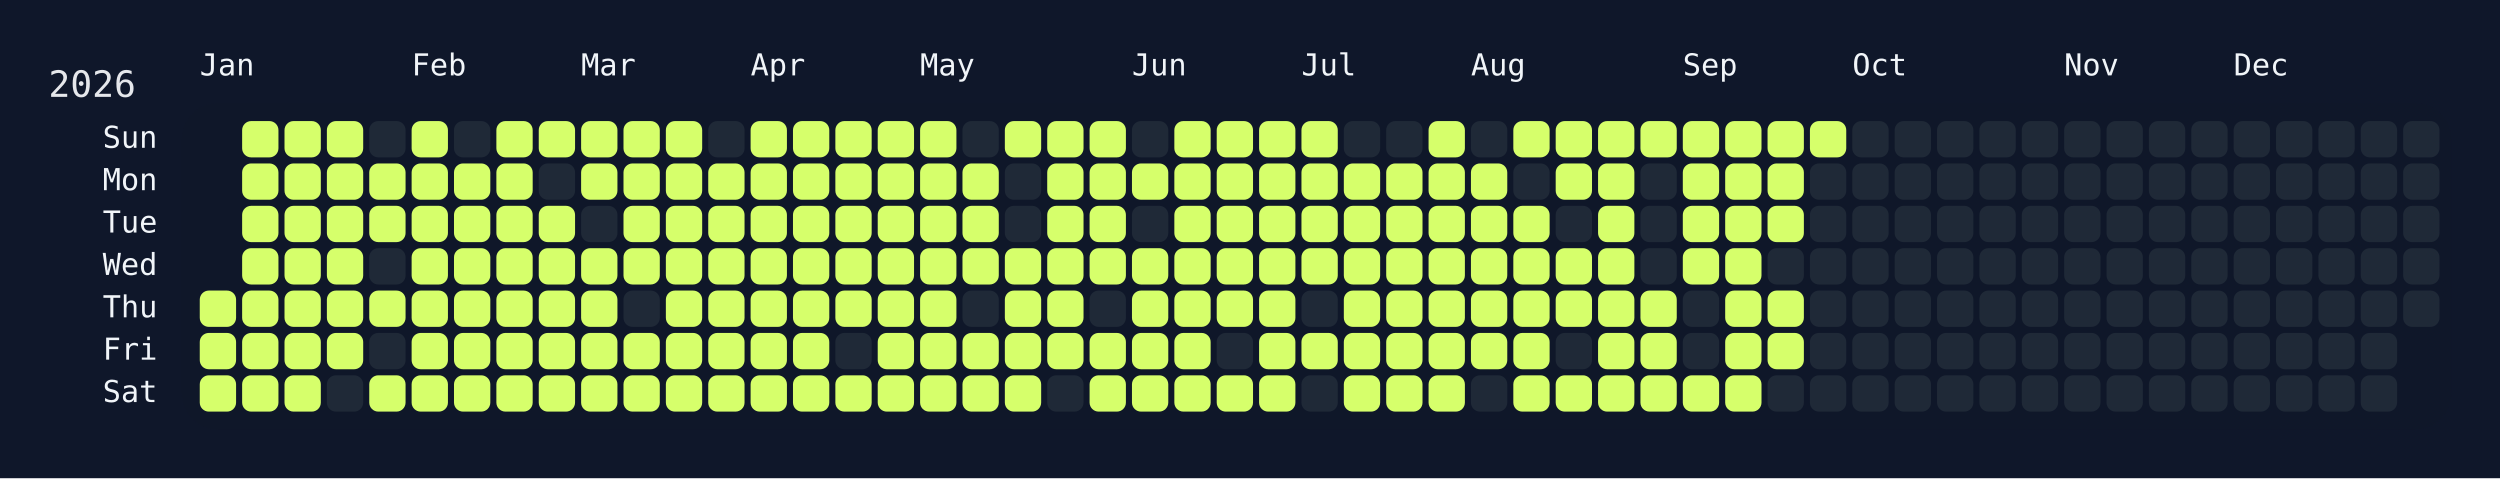
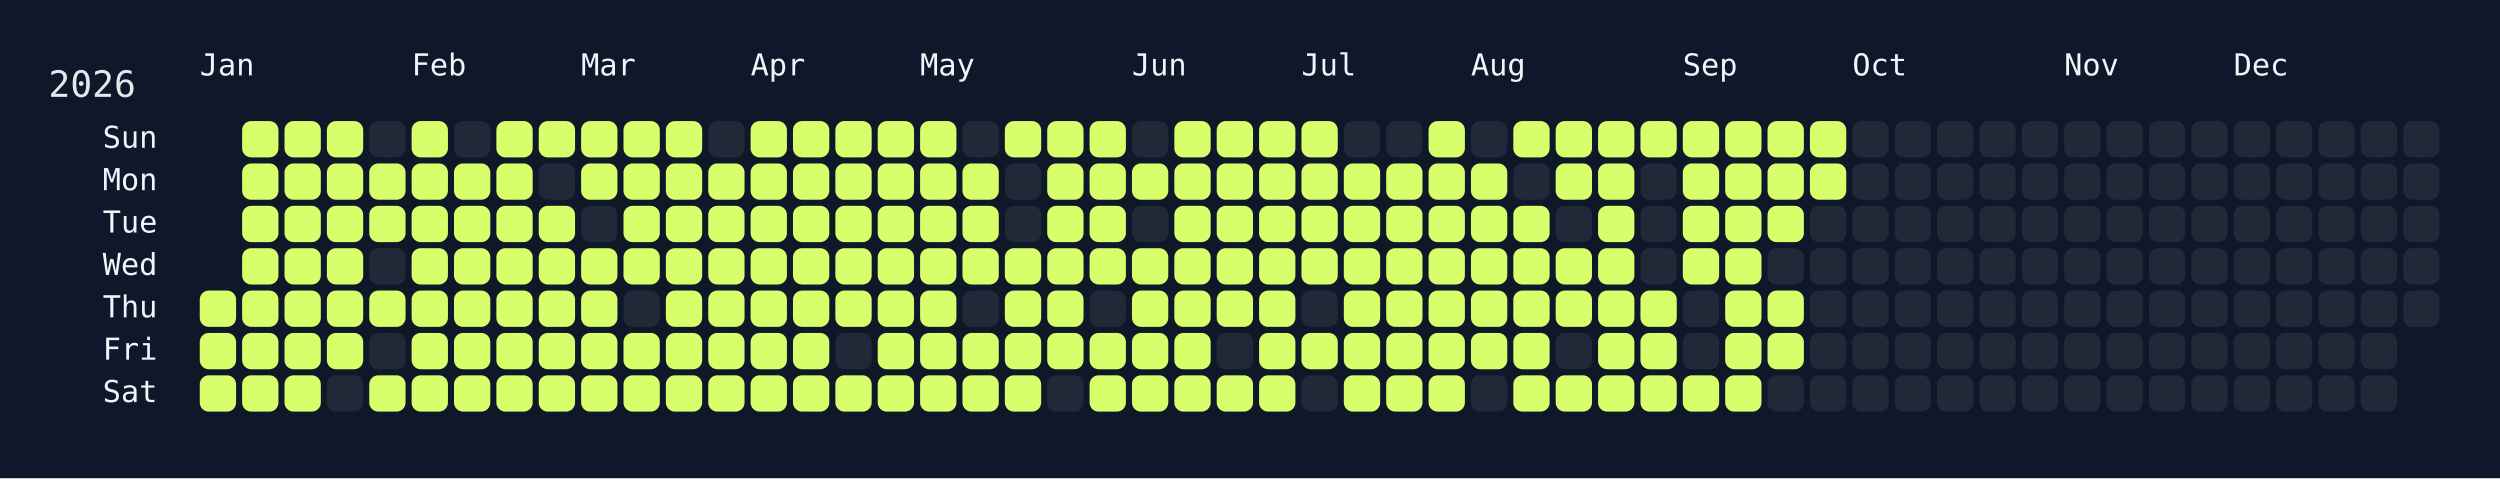
<svg xmlns="http://www.w3.org/2000/svg" width="826" height="158" viewBox="0 0 826 158">
  <rect width="826" height="158" fill="#0f172a" />
  <rect x="60" y="34" width="750" height="108" rx="12" ry="12" fill="rgba(15, 23, 42, 0.8)" />
  <text x="16" y="32" font-size="12" fill="#e5e7eb" font-family="JetBrains Mono, ui-monospace, SFMono-Regular, Menlo, Monaco, Consolas, monospace">2026</text>
  <text x="66" y="18" font-size="10" fill="#f1f5f9" font-family="JetBrains Mono, ui-monospace, SFMono-Regular, Menlo, Monaco, Consolas, monospace" dominant-baseline="hanging">Jan</text>
  <text x="136" y="18" font-size="10" fill="#f1f5f9" font-family="JetBrains Mono, ui-monospace, SFMono-Regular, Menlo, Monaco, Consolas, monospace" dominant-baseline="hanging">Feb</text>
  <text x="192" y="18" font-size="10" fill="#f1f5f9" font-family="JetBrains Mono, ui-monospace, SFMono-Regular, Menlo, Monaco, Consolas, monospace" dominant-baseline="hanging">Mar</text>
  <text x="248" y="18" font-size="10" fill="#f1f5f9" font-family="JetBrains Mono, ui-monospace, SFMono-Regular, Menlo, Monaco, Consolas, monospace" dominant-baseline="hanging">Apr</text>
  <text x="304" y="18" font-size="10" fill="#f1f5f9" font-family="JetBrains Mono, ui-monospace, SFMono-Regular, Menlo, Monaco, Consolas, monospace" dominant-baseline="hanging">May</text>
  <text x="374" y="18" font-size="10" fill="#f1f5f9" font-family="JetBrains Mono, ui-monospace, SFMono-Regular, Menlo, Monaco, Consolas, monospace" dominant-baseline="hanging">Jun</text>
  <text x="430" y="18" font-size="10" fill="#f1f5f9" font-family="JetBrains Mono, ui-monospace, SFMono-Regular, Menlo, Monaco, Consolas, monospace" dominant-baseline="hanging">Jul</text>
  <text x="486" y="18" font-size="10" fill="#f1f5f9" font-family="JetBrains Mono, ui-monospace, SFMono-Regular, Menlo, Monaco, Consolas, monospace" dominant-baseline="hanging">Aug</text>
  <text x="556" y="18" font-size="10" fill="#f1f5f9" font-family="JetBrains Mono, ui-monospace, SFMono-Regular, Menlo, Monaco, Consolas, monospace" dominant-baseline="hanging">Sep</text>
  <text x="612" y="18" font-size="10" fill="#f1f5f9" font-family="JetBrains Mono, ui-monospace, SFMono-Regular, Menlo, Monaco, Consolas, monospace" dominant-baseline="hanging">Oct</text>
  <text x="682" y="18" font-size="10" fill="#f1f5f9" font-family="JetBrains Mono, ui-monospace, SFMono-Regular, Menlo, Monaco, Consolas, monospace" dominant-baseline="hanging">Nov</text>
  <text x="738" y="18" font-size="10" fill="#f1f5f9" font-family="JetBrains Mono, ui-monospace, SFMono-Regular, Menlo, Monaco, Consolas, monospace" dominant-baseline="hanging">Dec</text>
  <text x="52" y="46.0" font-size="10" fill="#f1f5f9" font-family="JetBrains Mono, ui-monospace, SFMono-Regular, Menlo, Monaco, Consolas, monospace" text-anchor="end" dominant-baseline="middle">Sun</text>
  <text x="52" y="60.0" font-size="10" fill="#f1f5f9" font-family="JetBrains Mono, ui-monospace, SFMono-Regular, Menlo, Monaco, Consolas, monospace" text-anchor="end" dominant-baseline="middle">Mon</text>
  <text x="52" y="74.0" font-size="10" fill="#f1f5f9" font-family="JetBrains Mono, ui-monospace, SFMono-Regular, Menlo, Monaco, Consolas, monospace" text-anchor="end" dominant-baseline="middle">Tue</text>
  <text x="52" y="88.0" font-size="10" fill="#f1f5f9" font-family="JetBrains Mono, ui-monospace, SFMono-Regular, Menlo, Monaco, Consolas, monospace" text-anchor="end" dominant-baseline="middle">Wed</text>
  <text x="52" y="102.0" font-size="10" fill="#f1f5f9" font-family="JetBrains Mono, ui-monospace, SFMono-Regular, Menlo, Monaco, Consolas, monospace" text-anchor="end" dominant-baseline="middle">Thu</text>
  <text x="52" y="116.0" font-size="10" fill="#f1f5f9" font-family="JetBrains Mono, ui-monospace, SFMono-Regular, Menlo, Monaco, Consolas, monospace" text-anchor="end" dominant-baseline="middle">Fri</text>
  <text x="52" y="130.0" font-size="10" fill="#f1f5f9" font-family="JetBrains Mono, ui-monospace, SFMono-Regular, Menlo, Monaco, Consolas, monospace" text-anchor="end" dominant-baseline="middle">Sat</text>
  <g transform="translate(66,40)">
    <rect x="0" y="56" width="12" height="12" rx="3" ry="3" fill="#d6ff6b" data-date="2026-01-01" />
    <rect x="0" y="70" width="12" height="12" rx="3" ry="3" fill="#d6ff6b" data-date="2026-01-02" />
    <rect x="0" y="84" width="12" height="12" rx="3" ry="3" fill="#d6ff6b" data-date="2026-01-03" />
    <rect x="14" y="0" width="12" height="12" rx="3" ry="3" fill="#d6ff6b" data-date="2026-01-04" />
    <rect x="14" y="14" width="12" height="12" rx="3" ry="3" fill="#d6ff6b" data-date="2026-01-05" />
    <rect x="14" y="28" width="12" height="12" rx="3" ry="3" fill="#d6ff6b" data-date="2026-01-06" />
    <rect x="14" y="42" width="12" height="12" rx="3" ry="3" fill="#d6ff6b" data-date="2026-01-07" />
    <rect x="14" y="56" width="12" height="12" rx="3" ry="3" fill="#d6ff6b" data-date="2026-01-08" />
    <rect x="14" y="70" width="12" height="12" rx="3" ry="3" fill="#d6ff6b" data-date="2026-01-09" />
    <rect x="14" y="84" width="12" height="12" rx="3" ry="3" fill="#d6ff6b" data-date="2026-01-10" />
    <rect x="28" y="0" width="12" height="12" rx="3" ry="3" fill="#d6ff6b" data-date="2026-01-11" />
    <rect x="28" y="14" width="12" height="12" rx="3" ry="3" fill="#d6ff6b" data-date="2026-01-12" />
    <rect x="28" y="28" width="12" height="12" rx="3" ry="3" fill="#d6ff6b" data-date="2026-01-13" />
    <rect x="28" y="42" width="12" height="12" rx="3" ry="3" fill="#d6ff6b" data-date="2026-01-14" />
    <rect x="28" y="56" width="12" height="12" rx="3" ry="3" fill="#d6ff6b" data-date="2026-01-15" />
    <rect x="28" y="70" width="12" height="12" rx="3" ry="3" fill="#d6ff6b" data-date="2026-01-16" />
    <rect x="28" y="84" width="12" height="12" rx="3" ry="3" fill="#d6ff6b" data-date="2026-01-17" />
    <rect x="42" y="0" width="12" height="12" rx="3" ry="3" fill="#d6ff6b" data-date="2026-01-18" />
    <rect x="42" y="14" width="12" height="12" rx="3" ry="3" fill="#d6ff6b" data-date="2026-01-19" />
    <rect x="42" y="28" width="12" height="12" rx="3" ry="3" fill="#d6ff6b" data-date="2026-01-20" />
    <rect x="42" y="42" width="12" height="12" rx="3" ry="3" fill="#d6ff6b" data-date="2026-01-21" />
    <rect x="42" y="56" width="12" height="12" rx="3" ry="3" fill="#d6ff6b" data-date="2026-01-22" />
    <rect x="42" y="70" width="12" height="12" rx="3" ry="3" fill="#d6ff6b" data-date="2026-01-23" />
    <rect x="42" y="84" width="12" height="12" rx="3" ry="3" fill="#1f2937" data-date="2026-01-24" />
    <rect x="56" y="0" width="12" height="12" rx="3" ry="3" fill="#1f2937" data-date="2026-01-25" />
    <rect x="56" y="14" width="12" height="12" rx="3" ry="3" fill="#d6ff6b" data-date="2026-01-26" />
    <rect x="56" y="28" width="12" height="12" rx="3" ry="3" fill="#d6ff6b" data-date="2026-01-27" />
    <rect x="56" y="42" width="12" height="12" rx="3" ry="3" fill="#1f2937" data-date="2026-01-28" />
    <rect x="56" y="56" width="12" height="12" rx="3" ry="3" fill="#d6ff6b" data-date="2026-01-29" />
    <rect x="56" y="70" width="12" height="12" rx="3" ry="3" fill="#1f2937" data-date="2026-01-30" />
    <rect x="56" y="84" width="12" height="12" rx="3" ry="3" fill="#d6ff6b" data-date="2026-01-31" />
    <rect x="70" y="0" width="12" height="12" rx="3" ry="3" fill="#d6ff6b" data-date="2026-02-01" />
    <rect x="70" y="14" width="12" height="12" rx="3" ry="3" fill="#d6ff6b" data-date="2026-02-02" />
    <rect x="70" y="28" width="12" height="12" rx="3" ry="3" fill="#d6ff6b" data-date="2026-02-03" />
    <rect x="70" y="42" width="12" height="12" rx="3" ry="3" fill="#d6ff6b" data-date="2026-02-04" />
    <rect x="70" y="56" width="12" height="12" rx="3" ry="3" fill="#d6ff6b" data-date="2026-02-05" />
    <rect x="70" y="70" width="12" height="12" rx="3" ry="3" fill="#d6ff6b" data-date="2026-02-06" />
    <rect x="70" y="84" width="12" height="12" rx="3" ry="3" fill="#d6ff6b" data-date="2026-02-07" />
    <rect x="84" y="0" width="12" height="12" rx="3" ry="3" fill="#1f2937" data-date="2026-02-08" />
    <rect x="84" y="14" width="12" height="12" rx="3" ry="3" fill="#d6ff6b" data-date="2026-02-09" />
    <rect x="84" y="28" width="12" height="12" rx="3" ry="3" fill="#d6ff6b" data-date="2026-02-10" />
    <rect x="84" y="42" width="12" height="12" rx="3" ry="3" fill="#d6ff6b" data-date="2026-02-11" />
    <rect x="84" y="56" width="12" height="12" rx="3" ry="3" fill="#d6ff6b" data-date="2026-02-12" />
    <rect x="84" y="70" width="12" height="12" rx="3" ry="3" fill="#d6ff6b" data-date="2026-02-13" />
    <rect x="84" y="84" width="12" height="12" rx="3" ry="3" fill="#d6ff6b" data-date="2026-02-14" />
    <rect x="98" y="0" width="12" height="12" rx="3" ry="3" fill="#d6ff6b" data-date="2026-02-15" />
    <rect x="98" y="14" width="12" height="12" rx="3" ry="3" fill="#d6ff6b" data-date="2026-02-16" />
    <rect x="98" y="28" width="12" height="12" rx="3" ry="3" fill="#d6ff6b" data-date="2026-02-17" />
    <rect x="98" y="42" width="12" height="12" rx="3" ry="3" fill="#d6ff6b" data-date="2026-02-18" />
    <rect x="98" y="56" width="12" height="12" rx="3" ry="3" fill="#d6ff6b" data-date="2026-02-19" />
    <rect x="98" y="70" width="12" height="12" rx="3" ry="3" fill="#d6ff6b" data-date="2026-02-20" />
    <rect x="98" y="84" width="12" height="12" rx="3" ry="3" fill="#d6ff6b" data-date="2026-02-21" />
    <rect x="112" y="0" width="12" height="12" rx="3" ry="3" fill="#d6ff6b" data-date="2026-02-22" />
    <rect x="112" y="14" width="12" height="12" rx="3" ry="3" fill="#1f2937" data-date="2026-02-23" />
    <rect x="112" y="28" width="12" height="12" rx="3" ry="3" fill="#d6ff6b" data-date="2026-02-24" />
    <rect x="112" y="42" width="12" height="12" rx="3" ry="3" fill="#d6ff6b" data-date="2026-02-25" />
    <rect x="112" y="56" width="12" height="12" rx="3" ry="3" fill="#d6ff6b" data-date="2026-02-26" />
    <rect x="112" y="70" width="12" height="12" rx="3" ry="3" fill="#d6ff6b" data-date="2026-02-27" />
    <rect x="112" y="84" width="12" height="12" rx="3" ry="3" fill="#d6ff6b" data-date="2026-02-28" />
    <rect x="126" y="0" width="12" height="12" rx="3" ry="3" fill="#d6ff6b" data-date="2026-03-01" />
    <rect x="126" y="14" width="12" height="12" rx="3" ry="3" fill="#d6ff6b" data-date="2026-03-02" />
    <rect x="126" y="28" width="12" height="12" rx="3" ry="3" fill="#1f2937" data-date="2026-03-03" />
    <rect x="126" y="42" width="12" height="12" rx="3" ry="3" fill="#d6ff6b" data-date="2026-03-04" />
    <rect x="126" y="56" width="12" height="12" rx="3" ry="3" fill="#d6ff6b" data-date="2026-03-05" />
    <rect x="126" y="70" width="12" height="12" rx="3" ry="3" fill="#d6ff6b" data-date="2026-03-06" />
    <rect x="126" y="84" width="12" height="12" rx="3" ry="3" fill="#d6ff6b" data-date="2026-03-07" />
    <rect x="140" y="0" width="12" height="12" rx="3" ry="3" fill="#d6ff6b" data-date="2026-03-08" />
    <rect x="140" y="14" width="12" height="12" rx="3" ry="3" fill="#d6ff6b" data-date="2026-03-09" />
    <rect x="140" y="28" width="12" height="12" rx="3" ry="3" fill="#d6ff6b" data-date="2026-03-10" />
    <rect x="140" y="42" width="12" height="12" rx="3" ry="3" fill="#d6ff6b" data-date="2026-03-11" />
    <rect x="140" y="56" width="12" height="12" rx="3" ry="3" fill="#1f2937" data-date="2026-03-12" />
    <rect x="140" y="70" width="12" height="12" rx="3" ry="3" fill="#d6ff6b" data-date="2026-03-13" />
    <rect x="140" y="84" width="12" height="12" rx="3" ry="3" fill="#d6ff6b" data-date="2026-03-14" />
    <rect x="154" y="0" width="12" height="12" rx="3" ry="3" fill="#d6ff6b" data-date="2026-03-15" />
    <rect x="154" y="14" width="12" height="12" rx="3" ry="3" fill="#d6ff6b" data-date="2026-03-16" />
    <rect x="154" y="28" width="12" height="12" rx="3" ry="3" fill="#d6ff6b" data-date="2026-03-17" />
    <rect x="154" y="42" width="12" height="12" rx="3" ry="3" fill="#d6ff6b" data-date="2026-03-18" />
    <rect x="154" y="56" width="12" height="12" rx="3" ry="3" fill="#d6ff6b" data-date="2026-03-19" />
    <rect x="154" y="70" width="12" height="12" rx="3" ry="3" fill="#d6ff6b" data-date="2026-03-20" />
    <rect x="154" y="84" width="12" height="12" rx="3" ry="3" fill="#d6ff6b" data-date="2026-03-21" />
    <rect x="168" y="0" width="12" height="12" rx="3" ry="3" fill="#1f2937" data-date="2026-03-22" />
    <rect x="168" y="14" width="12" height="12" rx="3" ry="3" fill="#d6ff6b" data-date="2026-03-23" />
    <rect x="168" y="28" width="12" height="12" rx="3" ry="3" fill="#d6ff6b" data-date="2026-03-24" />
    <rect x="168" y="42" width="12" height="12" rx="3" ry="3" fill="#d6ff6b" data-date="2026-03-25" />
    <rect x="168" y="56" width="12" height="12" rx="3" ry="3" fill="#d6ff6b" data-date="2026-03-26" />
    <rect x="168" y="70" width="12" height="12" rx="3" ry="3" fill="#d6ff6b" data-date="2026-03-27" />
    <rect x="168" y="84" width="12" height="12" rx="3" ry="3" fill="#d6ff6b" data-date="2026-03-28" />
    <rect x="182" y="0" width="12" height="12" rx="3" ry="3" fill="#d6ff6b" data-date="2026-03-29" />
    <rect x="182" y="14" width="12" height="12" rx="3" ry="3" fill="#d6ff6b" data-date="2026-03-30" />
    <rect x="182" y="28" width="12" height="12" rx="3" ry="3" fill="#d6ff6b" data-date="2026-03-31" />
    <rect x="182" y="42" width="12" height="12" rx="3" ry="3" fill="#d6ff6b" data-date="2026-04-01" />
    <rect x="182" y="56" width="12" height="12" rx="3" ry="3" fill="#d6ff6b" data-date="2026-04-02" />
    <rect x="182" y="70" width="12" height="12" rx="3" ry="3" fill="#d6ff6b" data-date="2026-04-03" />
    <rect x="182" y="84" width="12" height="12" rx="3" ry="3" fill="#d6ff6b" data-date="2026-04-04" />
    <rect x="196" y="0" width="12" height="12" rx="3" ry="3" fill="#d6ff6b" data-date="2026-04-05" />
    <rect x="196" y="14" width="12" height="12" rx="3" ry="3" fill="#d6ff6b" data-date="2026-04-06" />
    <rect x="196" y="28" width="12" height="12" rx="3" ry="3" fill="#d6ff6b" data-date="2026-04-07" />
    <rect x="196" y="42" width="12" height="12" rx="3" ry="3" fill="#d6ff6b" data-date="2026-04-08" />
    <rect x="196" y="56" width="12" height="12" rx="3" ry="3" fill="#d6ff6b" data-date="2026-04-09" />
    <rect x="196" y="70" width="12" height="12" rx="3" ry="3" fill="#d6ff6b" data-date="2026-04-10" />
    <rect x="196" y="84" width="12" height="12" rx="3" ry="3" fill="#d6ff6b" data-date="2026-04-11" />
    <rect x="210" y="0" width="12" height="12" rx="3" ry="3" fill="#d6ff6b" data-date="2026-04-12" />
    <rect x="210" y="14" width="12" height="12" rx="3" ry="3" fill="#d6ff6b" data-date="2026-04-13" />
    <rect x="210" y="28" width="12" height="12" rx="3" ry="3" fill="#d6ff6b" data-date="2026-04-14" />
    <rect x="210" y="42" width="12" height="12" rx="3" ry="3" fill="#d6ff6b" data-date="2026-04-15" />
    <rect x="210" y="56" width="12" height="12" rx="3" ry="3" fill="#d6ff6b" data-date="2026-04-16" />
    <rect x="210" y="70" width="12" height="12" rx="3" ry="3" fill="#1f2937" data-date="2026-04-17" />
    <rect x="210" y="84" width="12" height="12" rx="3" ry="3" fill="#d6ff6b" data-date="2026-04-18" />
    <rect x="224" y="0" width="12" height="12" rx="3" ry="3" fill="#d6ff6b" data-date="2026-04-19" />
    <rect x="224" y="14" width="12" height="12" rx="3" ry="3" fill="#d6ff6b" data-date="2026-04-20" />
    <rect x="224" y="28" width="12" height="12" rx="3" ry="3" fill="#d6ff6b" data-date="2026-04-21" />
    <rect x="224" y="42" width="12" height="12" rx="3" ry="3" fill="#d6ff6b" data-date="2026-04-22" />
    <rect x="224" y="56" width="12" height="12" rx="3" ry="3" fill="#d6ff6b" data-date="2026-04-23" />
    <rect x="224" y="70" width="12" height="12" rx="3" ry="3" fill="#d6ff6b" data-date="2026-04-24" />
    <rect x="224" y="84" width="12" height="12" rx="3" ry="3" fill="#d6ff6b" data-date="2026-04-25" />
    <rect x="238" y="0" width="12" height="12" rx="3" ry="3" fill="#d6ff6b" data-date="2026-04-26" />
    <rect x="238" y="14" width="12" height="12" rx="3" ry="3" fill="#d6ff6b" data-date="2026-04-27" />
    <rect x="238" y="28" width="12" height="12" rx="3" ry="3" fill="#d6ff6b" data-date="2026-04-28" />
    <rect x="238" y="42" width="12" height="12" rx="3" ry="3" fill="#d6ff6b" data-date="2026-04-29" />
    <rect x="238" y="56" width="12" height="12" rx="3" ry="3" fill="#d6ff6b" data-date="2026-04-30" />
    <rect x="238" y="70" width="12" height="12" rx="3" ry="3" fill="#d6ff6b" data-date="2026-05-01" />
    <rect x="238" y="84" width="12" height="12" rx="3" ry="3" fill="#d6ff6b" data-date="2026-05-02" />
    <rect x="252" y="0" width="12" height="12" rx="3" ry="3" fill="#1f2937" data-date="2026-05-03" />
    <rect x="252" y="14" width="12" height="12" rx="3" ry="3" fill="#d6ff6b" data-date="2026-05-04" />
    <rect x="252" y="28" width="12" height="12" rx="3" ry="3" fill="#d6ff6b" data-date="2026-05-05" />
    <rect x="252" y="42" width="12" height="12" rx="3" ry="3" fill="#d6ff6b" data-date="2026-05-06" />
    <rect x="252" y="56" width="12" height="12" rx="3" ry="3" fill="#1f2937" data-date="2026-05-07" />
    <rect x="252" y="70" width="12" height="12" rx="3" ry="3" fill="#d6ff6b" data-date="2026-05-08" />
    <rect x="252" y="84" width="12" height="12" rx="3" ry="3" fill="#d6ff6b" data-date="2026-05-09" />
    <rect x="266" y="0" width="12" height="12" rx="3" ry="3" fill="#d6ff6b" data-date="2026-05-10" />
    <rect x="266" y="14" width="12" height="12" rx="3" ry="3" fill="#1f2937" data-date="2026-05-11" />
    <rect x="266" y="28" width="12" height="12" rx="3" ry="3" fill="#1f2937" data-date="2026-05-12" />
    <rect x="266" y="42" width="12" height="12" rx="3" ry="3" fill="#d6ff6b" data-date="2026-05-13" />
    <rect x="266" y="56" width="12" height="12" rx="3" ry="3" fill="#d6ff6b" data-date="2026-05-14" />
    <rect x="266" y="70" width="12" height="12" rx="3" ry="3" fill="#d6ff6b" data-date="2026-05-15" />
    <rect x="266" y="84" width="12" height="12" rx="3" ry="3" fill="#d6ff6b" data-date="2026-05-16" />
    <rect x="280" y="0" width="12" height="12" rx="3" ry="3" fill="#d6ff6b" data-date="2026-05-17" />
    <rect x="280" y="14" width="12" height="12" rx="3" ry="3" fill="#d6ff6b" data-date="2026-05-18" />
    <rect x="280" y="28" width="12" height="12" rx="3" ry="3" fill="#d6ff6b" data-date="2026-05-19" />
    <rect x="280" y="42" width="12" height="12" rx="3" ry="3" fill="#d6ff6b" data-date="2026-05-20" />
    <rect x="280" y="56" width="12" height="12" rx="3" ry="3" fill="#d6ff6b" data-date="2026-05-21" />
    <rect x="280" y="70" width="12" height="12" rx="3" ry="3" fill="#d6ff6b" data-date="2026-05-22" />
    <rect x="280" y="84" width="12" height="12" rx="3" ry="3" fill="#1f2937" data-date="2026-05-23" />
    <rect x="294" y="0" width="12" height="12" rx="3" ry="3" fill="#d6ff6b" data-date="2026-05-24" />
    <rect x="294" y="14" width="12" height="12" rx="3" ry="3" fill="#d6ff6b" data-date="2026-05-25" />
    <rect x="294" y="28" width="12" height="12" rx="3" ry="3" fill="#d6ff6b" data-date="2026-05-26" />
    <rect x="294" y="42" width="12" height="12" rx="3" ry="3" fill="#d6ff6b" data-date="2026-05-27" />
    <rect x="294" y="56" width="12" height="12" rx="3" ry="3" fill="#1f2937" data-date="2026-05-28" />
    <rect x="294" y="70" width="12" height="12" rx="3" ry="3" fill="#d6ff6b" data-date="2026-05-29" />
    <rect x="294" y="84" width="12" height="12" rx="3" ry="3" fill="#d6ff6b" data-date="2026-05-30" />
    <rect x="308" y="0" width="12" height="12" rx="3" ry="3" fill="#1f2937" data-date="2026-05-31" />
    <rect x="308" y="14" width="12" height="12" rx="3" ry="3" fill="#d6ff6b" data-date="2026-06-01" />
    <rect x="308" y="28" width="12" height="12" rx="3" ry="3" fill="#1f2937" data-date="2026-06-02" />
    <rect x="308" y="42" width="12" height="12" rx="3" ry="3" fill="#d6ff6b" data-date="2026-06-03" />
    <rect x="308" y="56" width="12" height="12" rx="3" ry="3" fill="#d6ff6b" data-date="2026-06-04" />
    <rect x="308" y="70" width="12" height="12" rx="3" ry="3" fill="#d6ff6b" data-date="2026-06-05" />
    <rect x="308" y="84" width="12" height="12" rx="3" ry="3" fill="#d6ff6b" data-date="2026-06-06" />
    <rect x="322" y="0" width="12" height="12" rx="3" ry="3" fill="#d6ff6b" data-date="2026-06-07" />
    <rect x="322" y="14" width="12" height="12" rx="3" ry="3" fill="#d6ff6b" data-date="2026-06-08" />
    <rect x="322" y="28" width="12" height="12" rx="3" ry="3" fill="#d6ff6b" data-date="2026-06-09" />
    <rect x="322" y="42" width="12" height="12" rx="3" ry="3" fill="#d6ff6b" data-date="2026-06-10" />
    <rect x="322" y="56" width="12" height="12" rx="3" ry="3" fill="#d6ff6b" data-date="2026-06-11" />
    <rect x="322" y="70" width="12" height="12" rx="3" ry="3" fill="#d6ff6b" data-date="2026-06-12" />
    <rect x="322" y="84" width="12" height="12" rx="3" ry="3" fill="#d6ff6b" data-date="2026-06-13" />
    <rect x="336" y="0" width="12" height="12" rx="3" ry="3" fill="#d6ff6b" data-date="2026-06-14" />
    <rect x="336" y="14" width="12" height="12" rx="3" ry="3" fill="#d6ff6b" data-date="2026-06-15" />
    <rect x="336" y="28" width="12" height="12" rx="3" ry="3" fill="#d6ff6b" data-date="2026-06-16" />
    <rect x="336" y="42" width="12" height="12" rx="3" ry="3" fill="#d6ff6b" data-date="2026-06-17" />
    <rect x="336" y="56" width="12" height="12" rx="3" ry="3" fill="#d6ff6b" data-date="2026-06-18" />
    <rect x="336" y="70" width="12" height="12" rx="3" ry="3" fill="#1f2937" data-date="2026-06-19" />
    <rect x="336" y="84" width="12" height="12" rx="3" ry="3" fill="#d6ff6b" data-date="2026-06-20" />
    <rect x="350" y="0" width="12" height="12" rx="3" ry="3" fill="#d6ff6b" data-date="2026-06-21" />
    <rect x="350" y="14" width="12" height="12" rx="3" ry="3" fill="#d6ff6b" data-date="2026-06-22" />
    <rect x="350" y="28" width="12" height="12" rx="3" ry="3" fill="#d6ff6b" data-date="2026-06-23" />
    <rect x="350" y="42" width="12" height="12" rx="3" ry="3" fill="#d6ff6b" data-date="2026-06-24" />
    <rect x="350" y="56" width="12" height="12" rx="3" ry="3" fill="#d6ff6b" data-date="2026-06-25" />
    <rect x="350" y="70" width="12" height="12" rx="3" ry="3" fill="#d6ff6b" data-date="2026-06-26" />
    <rect x="350" y="84" width="12" height="12" rx="3" ry="3" fill="#d6ff6b" data-date="2026-06-27" />
    <rect x="364" y="0" width="12" height="12" rx="3" ry="3" fill="#d6ff6b" data-date="2026-06-28" />
    <rect x="364" y="14" width="12" height="12" rx="3" ry="3" fill="#d6ff6b" data-date="2026-06-29" />
    <rect x="364" y="28" width="12" height="12" rx="3" ry="3" fill="#d6ff6b" data-date="2026-06-30" />
    <rect x="364" y="42" width="12" height="12" rx="3" ry="3" fill="#d6ff6b" data-date="2026-07-01" />
    <rect x="364" y="56" width="12" height="12" rx="3" ry="3" fill="#1f2937" data-date="2026-07-02" />
    <rect x="364" y="70" width="12" height="12" rx="3" ry="3" fill="#d6ff6b" data-date="2026-07-03" />
    <rect x="364" y="84" width="12" height="12" rx="3" ry="3" fill="#1f2937" data-date="2026-07-04" />
    <rect x="378" y="0" width="12" height="12" rx="3" ry="3" fill="#1f2937" data-date="2026-07-05" />
    <rect x="378" y="14" width="12" height="12" rx="3" ry="3" fill="#d6ff6b" data-date="2026-07-06" />
    <rect x="378" y="28" width="12" height="12" rx="3" ry="3" fill="#d6ff6b" data-date="2026-07-07" />
    <rect x="378" y="42" width="12" height="12" rx="3" ry="3" fill="#d6ff6b" data-date="2026-07-08" />
    <rect x="378" y="56" width="12" height="12" rx="3" ry="3" fill="#d6ff6b" data-date="2026-07-09" />
    <rect x="378" y="70" width="12" height="12" rx="3" ry="3" fill="#d6ff6b" data-date="2026-07-10" />
    <rect x="378" y="84" width="12" height="12" rx="3" ry="3" fill="#d6ff6b" data-date="2026-07-11" />
    <rect x="392" y="0" width="12" height="12" rx="3" ry="3" fill="#1f2937" data-date="2026-07-12" />
    <rect x="392" y="14" width="12" height="12" rx="3" ry="3" fill="#d6ff6b" data-date="2026-07-13" />
    <rect x="392" y="28" width="12" height="12" rx="3" ry="3" fill="#d6ff6b" data-date="2026-07-14" />
    <rect x="392" y="42" width="12" height="12" rx="3" ry="3" fill="#d6ff6b" data-date="2026-07-15" />
    <rect x="392" y="56" width="12" height="12" rx="3" ry="3" fill="#d6ff6b" data-date="2026-07-16" />
    <rect x="392" y="70" width="12" height="12" rx="3" ry="3" fill="#d6ff6b" data-date="2026-07-17" />
    <rect x="392" y="84" width="12" height="12" rx="3" ry="3" fill="#d6ff6b" data-date="2026-07-18" />
    <rect x="406" y="0" width="12" height="12" rx="3" ry="3" fill="#d6ff6b" data-date="2026-07-19" />
    <rect x="406" y="14" width="12" height="12" rx="3" ry="3" fill="#d6ff6b" data-date="2026-07-20" />
    <rect x="406" y="28" width="12" height="12" rx="3" ry="3" fill="#d6ff6b" data-date="2026-07-21" />
    <rect x="406" y="42" width="12" height="12" rx="3" ry="3" fill="#d6ff6b" data-date="2026-07-22" />
    <rect x="406" y="56" width="12" height="12" rx="3" ry="3" fill="#d6ff6b" data-date="2026-07-23" />
    <rect x="406" y="70" width="12" height="12" rx="3" ry="3" fill="#d6ff6b" data-date="2026-07-24" />
    <rect x="406" y="84" width="12" height="12" rx="3" ry="3" fill="#d6ff6b" data-date="2026-07-25" />
    <rect x="420" y="0" width="12" height="12" rx="3" ry="3" fill="#1f2937" data-date="2026-07-26" />
    <rect x="420" y="14" width="12" height="12" rx="3" ry="3" fill="#d6ff6b" data-date="2026-07-27" />
    <rect x="420" y="28" width="12" height="12" rx="3" ry="3" fill="#d6ff6b" data-date="2026-07-28" />
    <rect x="420" y="42" width="12" height="12" rx="3" ry="3" fill="#d6ff6b" data-date="2026-07-29" />
    <rect x="420" y="56" width="12" height="12" rx="3" ry="3" fill="#d6ff6b" data-date="2026-07-30" />
    <rect x="420" y="70" width="12" height="12" rx="3" ry="3" fill="#d6ff6b" data-date="2026-07-31" />
    <rect x="420" y="84" width="12" height="12" rx="3" ry="3" fill="#1f2937" data-date="2026-08-01" />
    <rect x="434" y="0" width="12" height="12" rx="3" ry="3" fill="#d6ff6b" data-date="2026-08-02" />
    <rect x="434" y="14" width="12" height="12" rx="3" ry="3" fill="#1f2937" data-date="2026-08-03" />
    <rect x="434" y="28" width="12" height="12" rx="3" ry="3" fill="#d6ff6b" data-date="2026-08-04" />
    <rect x="434" y="42" width="12" height="12" rx="3" ry="3" fill="#d6ff6b" data-date="2026-08-05" />
    <rect x="434" y="56" width="12" height="12" rx="3" ry="3" fill="#d6ff6b" data-date="2026-08-06" />
    <rect x="434" y="70" width="12" height="12" rx="3" ry="3" fill="#d6ff6b" data-date="2026-08-07" />
    <rect x="434" y="84" width="12" height="12" rx="3" ry="3" fill="#d6ff6b" data-date="2026-08-08" />
    <rect x="448" y="0" width="12" height="12" rx="3" ry="3" fill="#d6ff6b" data-date="2026-08-09" />
    <rect x="448" y="14" width="12" height="12" rx="3" ry="3" fill="#d6ff6b" data-date="2026-08-10" />
    <rect x="448" y="28" width="12" height="12" rx="3" ry="3" fill="#1f2937" data-date="2026-08-11" />
    <rect x="448" y="42" width="12" height="12" rx="3" ry="3" fill="#d6ff6b" data-date="2026-08-12" />
    <rect x="448" y="56" width="12" height="12" rx="3" ry="3" fill="#d6ff6b" data-date="2026-08-13" />
    <rect x="448" y="70" width="12" height="12" rx="3" ry="3" fill="#1f2937" data-date="2026-08-14" />
    <rect x="448" y="84" width="12" height="12" rx="3" ry="3" fill="#d6ff6b" data-date="2026-08-15" />
    <rect x="462" y="0" width="12" height="12" rx="3" ry="3" fill="#d6ff6b" data-date="2026-08-16" />
    <rect x="462" y="14" width="12" height="12" rx="3" ry="3" fill="#d6ff6b" data-date="2026-08-17" />
    <rect x="462" y="28" width="12" height="12" rx="3" ry="3" fill="#d6ff6b" data-date="2026-08-18" />
    <rect x="462" y="42" width="12" height="12" rx="3" ry="3" fill="#d6ff6b" data-date="2026-08-19" />
    <rect x="462" y="56" width="12" height="12" rx="3" ry="3" fill="#d6ff6b" data-date="2026-08-20" />
    <rect x="462" y="70" width="12" height="12" rx="3" ry="3" fill="#d6ff6b" data-date="2026-08-21" />
    <rect x="462" y="84" width="12" height="12" rx="3" ry="3" fill="#d6ff6b" data-date="2026-08-22" />
    <rect x="476" y="0" width="12" height="12" rx="3" ry="3" fill="#d6ff6b" data-date="2026-08-23" />
    <rect x="476" y="14" width="12" height="12" rx="3" ry="3" fill="#1f2937" data-date="2026-08-24" />
    <rect x="476" y="28" width="12" height="12" rx="3" ry="3" fill="#1f2937" data-date="2026-08-25" />
    <rect x="476" y="42" width="12" height="12" rx="3" ry="3" fill="#1f2937" data-date="2026-08-26" />
    <rect x="476" y="56" width="12" height="12" rx="3" ry="3" fill="#d6ff6b" data-date="2026-08-27" />
    <rect x="476" y="70" width="12" height="12" rx="3" ry="3" fill="#d6ff6b" data-date="2026-08-28" />
    <rect x="476" y="84" width="12" height="12" rx="3" ry="3" fill="#d6ff6b" data-date="2026-08-29" />
    <rect x="490" y="0" width="12" height="12" rx="3" ry="3" fill="#d6ff6b" data-date="2026-08-30" />
    <rect x="490" y="14" width="12" height="12" rx="3" ry="3" fill="#d6ff6b" data-date="2026-08-31" />
    <rect x="490" y="28" width="12" height="12" rx="3" ry="3" fill="#d6ff6b" data-date="2026-09-01" />
    <rect x="490" y="42" width="12" height="12" rx="3" ry="3" fill="#d6ff6b" data-date="2026-09-02" />
    <rect x="490" y="56" width="12" height="12" rx="3" ry="3" fill="#1f2937" data-date="2026-09-03" />
    <rect x="490" y="70" width="12" height="12" rx="3" ry="3" fill="#1f2937" data-date="2026-09-04" />
    <rect x="490" y="84" width="12" height="12" rx="3" ry="3" fill="#d6ff6b" data-date="2026-09-05" />
    <rect x="504" y="0" width="12" height="12" rx="3" ry="3" fill="#d6ff6b" data-date="2026-09-06" />
    <rect x="504" y="14" width="12" height="12" rx="3" ry="3" fill="#d6ff6b" data-date="2026-09-07" />
    <rect x="504" y="28" width="12" height="12" rx="3" ry="3" fill="#d6ff6b" data-date="2026-09-08" />
    <rect x="504" y="42" width="12" height="12" rx="3" ry="3" fill="#d6ff6b" data-date="2026-09-09" />
    <rect x="504" y="56" width="12" height="12" rx="3" ry="3" fill="#d6ff6b" data-date="2026-09-10" />
    <rect x="504" y="70" width="12" height="12" rx="3" ry="3" fill="#d6ff6b" data-date="2026-09-11" />
    <rect x="504" y="84" width="12" height="12" rx="3" ry="3" fill="#d6ff6b" data-date="2026-09-12" />
    <rect x="518" y="0" width="12" height="12" rx="3" ry="3" fill="#d6ff6b" data-date="2026-09-13" />
    <rect x="518" y="14" width="12" height="12" rx="3" ry="3" fill="#d6ff6b" data-date="2026-09-14" />
    <rect x="518" y="28" width="12" height="12" rx="3" ry="3" fill="#d6ff6b" data-date="2026-09-15" />
    <rect x="518" y="42" width="12" height="12" rx="3" ry="3" fill="#1f2937" data-date="2026-09-16" />
    <rect x="518" y="56" width="12" height="12" rx="3" ry="3" fill="#d6ff6b" data-date="2026-09-17" />
    <rect x="518" y="70" width="12" height="12" rx="3" ry="3" fill="#d6ff6b" data-date="2026-09-18" />
    <rect x="518" y="84" width="12" height="12" rx="3" ry="3" fill="#1f2937" data-date="2026-09-19" />
    <rect x="532" y="0" width="12" height="12" rx="3" ry="3" fill="#d6ff6b" data-date="2026-09-20" />
-     <rect x="532" y="14" width="12" height="12" rx="3" ry="3" fill="#1f2937" data-date="2026-09-21" />
+     <rect x="532" y="14" width="12" height="12" rx="3" ry="3" fill="#d6ff6b" data-date="2026-09-21" />
    <rect x="532" y="28" width="12" height="12" rx="3" ry="3" fill="#1f2937" data-date="2026-09-22" />
    <rect x="532" y="42" width="12" height="12" rx="3" ry="3" fill="#1f2937" data-date="2026-09-23" />
    <rect x="532" y="56" width="12" height="12" rx="3" ry="3" fill="#1f2937" data-date="2026-09-24" />
    <rect x="532" y="70" width="12" height="12" rx="3" ry="3" fill="#1f2937" data-date="2026-09-25" />
    <rect x="532" y="84" width="12" height="12" rx="3" ry="3" fill="#1f2937" data-date="2026-09-26" />
    <rect x="546" y="0" width="12" height="12" rx="3" ry="3" fill="#1f2937" data-date="2026-09-27" />
    <rect x="546" y="14" width="12" height="12" rx="3" ry="3" fill="#1f2937" data-date="2026-09-28" />
    <rect x="546" y="28" width="12" height="12" rx="3" ry="3" fill="#1f2937" data-date="2026-09-29" />
    <rect x="546" y="42" width="12" height="12" rx="3" ry="3" fill="#1f2937" data-date="2026-09-30" />
    <rect x="546" y="56" width="12" height="12" rx="3" ry="3" fill="#1f2937" data-date="2026-10-01" />
    <rect x="546" y="70" width="12" height="12" rx="3" ry="3" fill="#1f2937" data-date="2026-10-02" />
    <rect x="546" y="84" width="12" height="12" rx="3" ry="3" fill="#1f2937" data-date="2026-10-03" />
    <rect x="560" y="0" width="12" height="12" rx="3" ry="3" fill="#1f2937" data-date="2026-10-04" />
    <rect x="560" y="14" width="12" height="12" rx="3" ry="3" fill="#1f2937" data-date="2026-10-05" />
    <rect x="560" y="28" width="12" height="12" rx="3" ry="3" fill="#1f2937" data-date="2026-10-06" />
    <rect x="560" y="42" width="12" height="12" rx="3" ry="3" fill="#1f2937" data-date="2026-10-07" />
    <rect x="560" y="56" width="12" height="12" rx="3" ry="3" fill="#1f2937" data-date="2026-10-08" />
    <rect x="560" y="70" width="12" height="12" rx="3" ry="3" fill="#1f2937" data-date="2026-10-09" />
    <rect x="560" y="84" width="12" height="12" rx="3" ry="3" fill="#1f2937" data-date="2026-10-10" />
    <rect x="574" y="0" width="12" height="12" rx="3" ry="3" fill="#1f2937" data-date="2026-10-11" />
    <rect x="574" y="14" width="12" height="12" rx="3" ry="3" fill="#1f2937" data-date="2026-10-12" />
    <rect x="574" y="28" width="12" height="12" rx="3" ry="3" fill="#1f2937" data-date="2026-10-13" />
    <rect x="574" y="42" width="12" height="12" rx="3" ry="3" fill="#1f2937" data-date="2026-10-14" />
    <rect x="574" y="56" width="12" height="12" rx="3" ry="3" fill="#1f2937" data-date="2026-10-15" />
    <rect x="574" y="70" width="12" height="12" rx="3" ry="3" fill="#1f2937" data-date="2026-10-16" />
    <rect x="574" y="84" width="12" height="12" rx="3" ry="3" fill="#1f2937" data-date="2026-10-17" />
    <rect x="588" y="0" width="12" height="12" rx="3" ry="3" fill="#1f2937" data-date="2026-10-18" />
    <rect x="588" y="14" width="12" height="12" rx="3" ry="3" fill="#1f2937" data-date="2026-10-19" />
    <rect x="588" y="28" width="12" height="12" rx="3" ry="3" fill="#1f2937" data-date="2026-10-20" />
    <rect x="588" y="42" width="12" height="12" rx="3" ry="3" fill="#1f2937" data-date="2026-10-21" />
    <rect x="588" y="56" width="12" height="12" rx="3" ry="3" fill="#1f2937" data-date="2026-10-22" />
    <rect x="588" y="70" width="12" height="12" rx="3" ry="3" fill="#1f2937" data-date="2026-10-23" />
    <rect x="588" y="84" width="12" height="12" rx="3" ry="3" fill="#1f2937" data-date="2026-10-24" />
    <rect x="602" y="0" width="12" height="12" rx="3" ry="3" fill="#1f2937" data-date="2026-10-25" />
    <rect x="602" y="14" width="12" height="12" rx="3" ry="3" fill="#1f2937" data-date="2026-10-26" />
    <rect x="602" y="28" width="12" height="12" rx="3" ry="3" fill="#1f2937" data-date="2026-10-27" />
    <rect x="602" y="42" width="12" height="12" rx="3" ry="3" fill="#1f2937" data-date="2026-10-28" />
    <rect x="602" y="56" width="12" height="12" rx="3" ry="3" fill="#1f2937" data-date="2026-10-29" />
    <rect x="602" y="70" width="12" height="12" rx="3" ry="3" fill="#1f2937" data-date="2026-10-30" />
    <rect x="602" y="84" width="12" height="12" rx="3" ry="3" fill="#1f2937" data-date="2026-10-31" />
    <rect x="616" y="0" width="12" height="12" rx="3" ry="3" fill="#1f2937" data-date="2026-11-01" />
    <rect x="616" y="14" width="12" height="12" rx="3" ry="3" fill="#1f2937" data-date="2026-11-02" />
    <rect x="616" y="28" width="12" height="12" rx="3" ry="3" fill="#1f2937" data-date="2026-11-03" />
    <rect x="616" y="42" width="12" height="12" rx="3" ry="3" fill="#1f2937" data-date="2026-11-04" />
    <rect x="616" y="56" width="12" height="12" rx="3" ry="3" fill="#1f2937" data-date="2026-11-05" />
    <rect x="616" y="70" width="12" height="12" rx="3" ry="3" fill="#1f2937" data-date="2026-11-06" />
    <rect x="616" y="84" width="12" height="12" rx="3" ry="3" fill="#1f2937" data-date="2026-11-07" />
    <rect x="630" y="0" width="12" height="12" rx="3" ry="3" fill="#1f2937" data-date="2026-11-08" />
    <rect x="630" y="14" width="12" height="12" rx="3" ry="3" fill="#1f2937" data-date="2026-11-09" />
    <rect x="630" y="28" width="12" height="12" rx="3" ry="3" fill="#1f2937" data-date="2026-11-10" />
    <rect x="630" y="42" width="12" height="12" rx="3" ry="3" fill="#1f2937" data-date="2026-11-11" />
    <rect x="630" y="56" width="12" height="12" rx="3" ry="3" fill="#1f2937" data-date="2026-11-12" />
    <rect x="630" y="70" width="12" height="12" rx="3" ry="3" fill="#1f2937" data-date="2026-11-13" />
    <rect x="630" y="84" width="12" height="12" rx="3" ry="3" fill="#1f2937" data-date="2026-11-14" />
    <rect x="644" y="0" width="12" height="12" rx="3" ry="3" fill="#1f2937" data-date="2026-11-15" />
    <rect x="644" y="14" width="12" height="12" rx="3" ry="3" fill="#1f2937" data-date="2026-11-16" />
    <rect x="644" y="28" width="12" height="12" rx="3" ry="3" fill="#1f2937" data-date="2026-11-17" />
    <rect x="644" y="42" width="12" height="12" rx="3" ry="3" fill="#1f2937" data-date="2026-11-18" />
    <rect x="644" y="56" width="12" height="12" rx="3" ry="3" fill="#1f2937" data-date="2026-11-19" />
    <rect x="644" y="70" width="12" height="12" rx="3" ry="3" fill="#1f2937" data-date="2026-11-20" />
    <rect x="644" y="84" width="12" height="12" rx="3" ry="3" fill="#1f2937" data-date="2026-11-21" />
    <rect x="658" y="0" width="12" height="12" rx="3" ry="3" fill="#1f2937" data-date="2026-11-22" />
    <rect x="658" y="14" width="12" height="12" rx="3" ry="3" fill="#1f2937" data-date="2026-11-23" />
    <rect x="658" y="28" width="12" height="12" rx="3" ry="3" fill="#1f2937" data-date="2026-11-24" />
    <rect x="658" y="42" width="12" height="12" rx="3" ry="3" fill="#1f2937" data-date="2026-11-25" />
    <rect x="658" y="56" width="12" height="12" rx="3" ry="3" fill="#1f2937" data-date="2026-11-26" />
    <rect x="658" y="70" width="12" height="12" rx="3" ry="3" fill="#1f2937" data-date="2026-11-27" />
    <rect x="658" y="84" width="12" height="12" rx="3" ry="3" fill="#1f2937" data-date="2026-11-28" />
    <rect x="672" y="0" width="12" height="12" rx="3" ry="3" fill="#1f2937" data-date="2026-11-29" />
    <rect x="672" y="14" width="12" height="12" rx="3" ry="3" fill="#1f2937" data-date="2026-11-30" />
    <rect x="672" y="28" width="12" height="12" rx="3" ry="3" fill="#1f2937" data-date="2026-12-01" />
    <rect x="672" y="42" width="12" height="12" rx="3" ry="3" fill="#1f2937" data-date="2026-12-02" />
    <rect x="672" y="56" width="12" height="12" rx="3" ry="3" fill="#1f2937" data-date="2026-12-03" />
    <rect x="672" y="70" width="12" height="12" rx="3" ry="3" fill="#1f2937" data-date="2026-12-04" />
    <rect x="672" y="84" width="12" height="12" rx="3" ry="3" fill="#1f2937" data-date="2026-12-05" />
    <rect x="686" y="0" width="12" height="12" rx="3" ry="3" fill="#1f2937" data-date="2026-12-06" />
    <rect x="686" y="14" width="12" height="12" rx="3" ry="3" fill="#1f2937" data-date="2026-12-07" />
    <rect x="686" y="28" width="12" height="12" rx="3" ry="3" fill="#1f2937" data-date="2026-12-08" />
    <rect x="686" y="42" width="12" height="12" rx="3" ry="3" fill="#1f2937" data-date="2026-12-09" />
    <rect x="686" y="56" width="12" height="12" rx="3" ry="3" fill="#1f2937" data-date="2026-12-10" />
    <rect x="686" y="70" width="12" height="12" rx="3" ry="3" fill="#1f2937" data-date="2026-12-11" />
    <rect x="686" y="84" width="12" height="12" rx="3" ry="3" fill="#1f2937" data-date="2026-12-12" />
    <rect x="700" y="0" width="12" height="12" rx="3" ry="3" fill="#1f2937" data-date="2026-12-13" />
    <rect x="700" y="14" width="12" height="12" rx="3" ry="3" fill="#1f2937" data-date="2026-12-14" />
    <rect x="700" y="28" width="12" height="12" rx="3" ry="3" fill="#1f2937" data-date="2026-12-15" />
    <rect x="700" y="42" width="12" height="12" rx="3" ry="3" fill="#1f2937" data-date="2026-12-16" />
    <rect x="700" y="56" width="12" height="12" rx="3" ry="3" fill="#1f2937" data-date="2026-12-17" />
    <rect x="700" y="70" width="12" height="12" rx="3" ry="3" fill="#1f2937" data-date="2026-12-18" />
    <rect x="700" y="84" width="12" height="12" rx="3" ry="3" fill="#1f2937" data-date="2026-12-19" />
    <rect x="714" y="0" width="12" height="12" rx="3" ry="3" fill="#1f2937" data-date="2026-12-20" />
    <rect x="714" y="14" width="12" height="12" rx="3" ry="3" fill="#1f2937" data-date="2026-12-21" />
    <rect x="714" y="28" width="12" height="12" rx="3" ry="3" fill="#1f2937" data-date="2026-12-22" />
    <rect x="714" y="42" width="12" height="12" rx="3" ry="3" fill="#1f2937" data-date="2026-12-23" />
    <rect x="714" y="56" width="12" height="12" rx="3" ry="3" fill="#1f2937" data-date="2026-12-24" />
    <rect x="714" y="70" width="12" height="12" rx="3" ry="3" fill="#1f2937" data-date="2026-12-25" />
    <rect x="714" y="84" width="12" height="12" rx="3" ry="3" fill="#1f2937" data-date="2026-12-26" />
    <rect x="728" y="0" width="12" height="12" rx="3" ry="3" fill="#1f2937" data-date="2026-12-27" />
    <rect x="728" y="14" width="12" height="12" rx="3" ry="3" fill="#1f2937" data-date="2026-12-28" />
    <rect x="728" y="28" width="12" height="12" rx="3" ry="3" fill="#1f2937" data-date="2026-12-29" />
    <rect x="728" y="42" width="12" height="12" rx="3" ry="3" fill="#1f2937" data-date="2026-12-30" />
    <rect x="728" y="56" width="12" height="12" rx="3" ry="3" fill="#1f2937" data-date="2026-12-31" />
  </g>
</svg>
